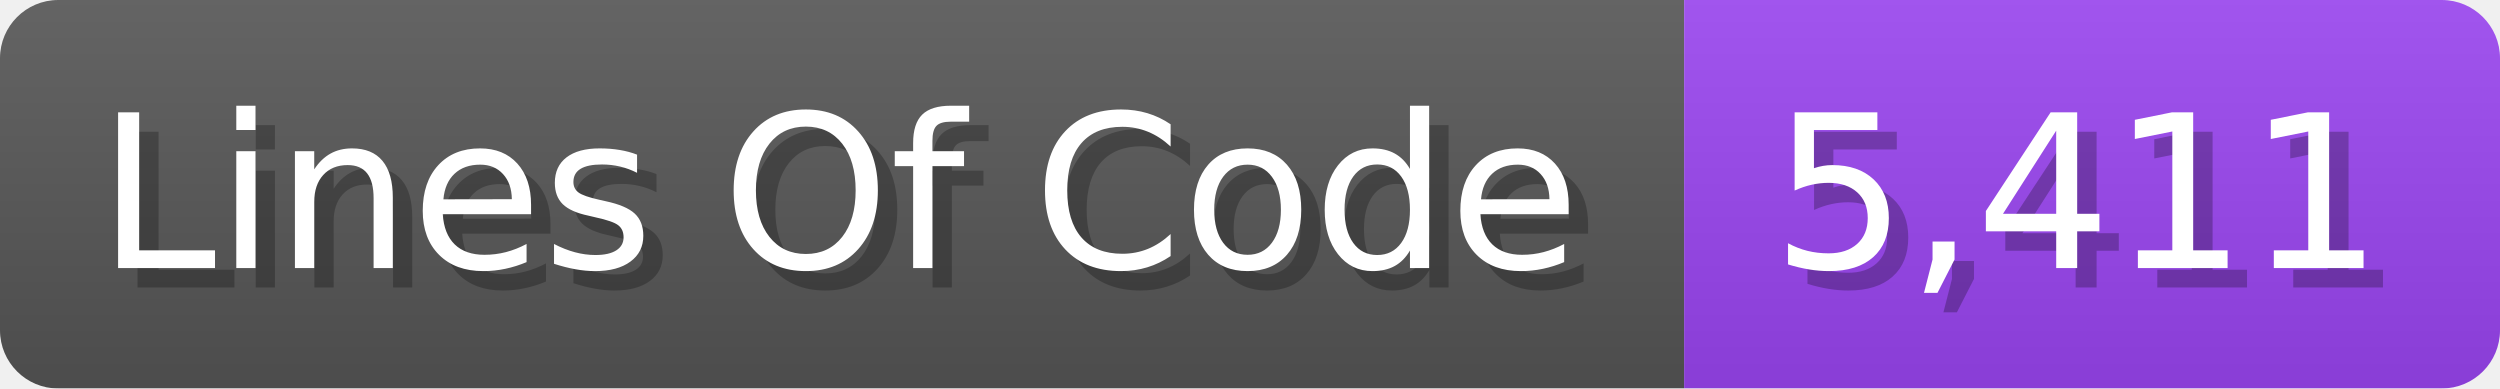
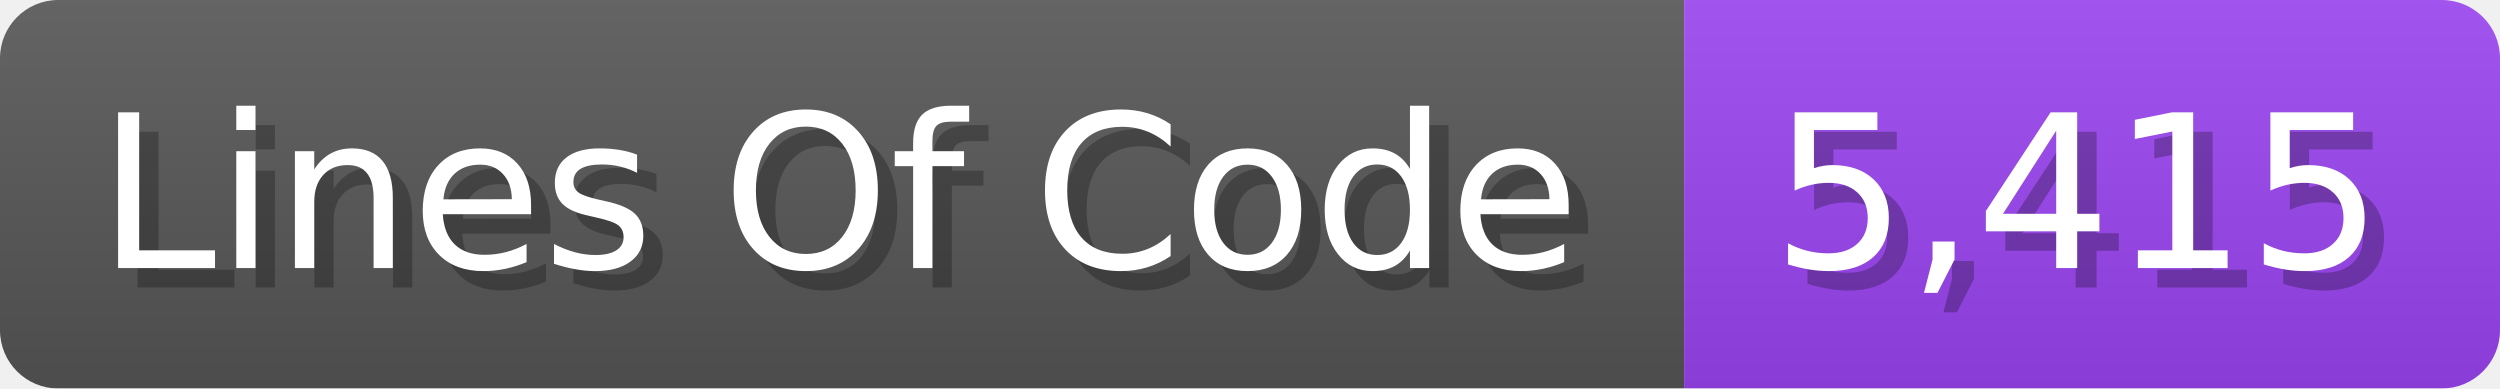
<svg xmlns="http://www.w3.org/2000/svg" width="128.7" height="20" viewBox="0 0 1287 200">
  <linearGradient id="a" x2="0" y2="100%">
    <stop offset="0" stop-opacity=".1" stop-color="#EEE" />
    <stop offset="1" stop-opacity=".1" />
  </linearGradient>
  <mask id="m">
    <rect width="1287" height="200" rx="30" fill="#FFF" />
  </mask>
  <g mask="url(#m)">
    <rect width="867" height="200" fill="#555" />
    <rect width="420" height="200" fill="#94E" x="867" />
    <rect width="1287" height="200" fill="url(#a)" />
  </g>
  <g fill="#fff" text-anchor="start" font-family="Verdana,DejaVu Sans,sans-serif" font-size="110">
    <text x="60" y="148" textLength="767" fill="#000" opacity="0.25">Lines Of Code</text>
    <text x="50" y="138" textLength="767">Lines Of Code</text>
-     <text x="922" y="148" textLength="320" fill="#000" opacity="0.25">5,411</text>
-     <text x="912" y="138" textLength="320">5,411</text>
+     <text x="922" y="148" textLength="320" fill="#000" opacity="0.25">5,415</text>
+     <text x="912" y="138" textLength="320">5,415</text>
  </g>
</svg>
